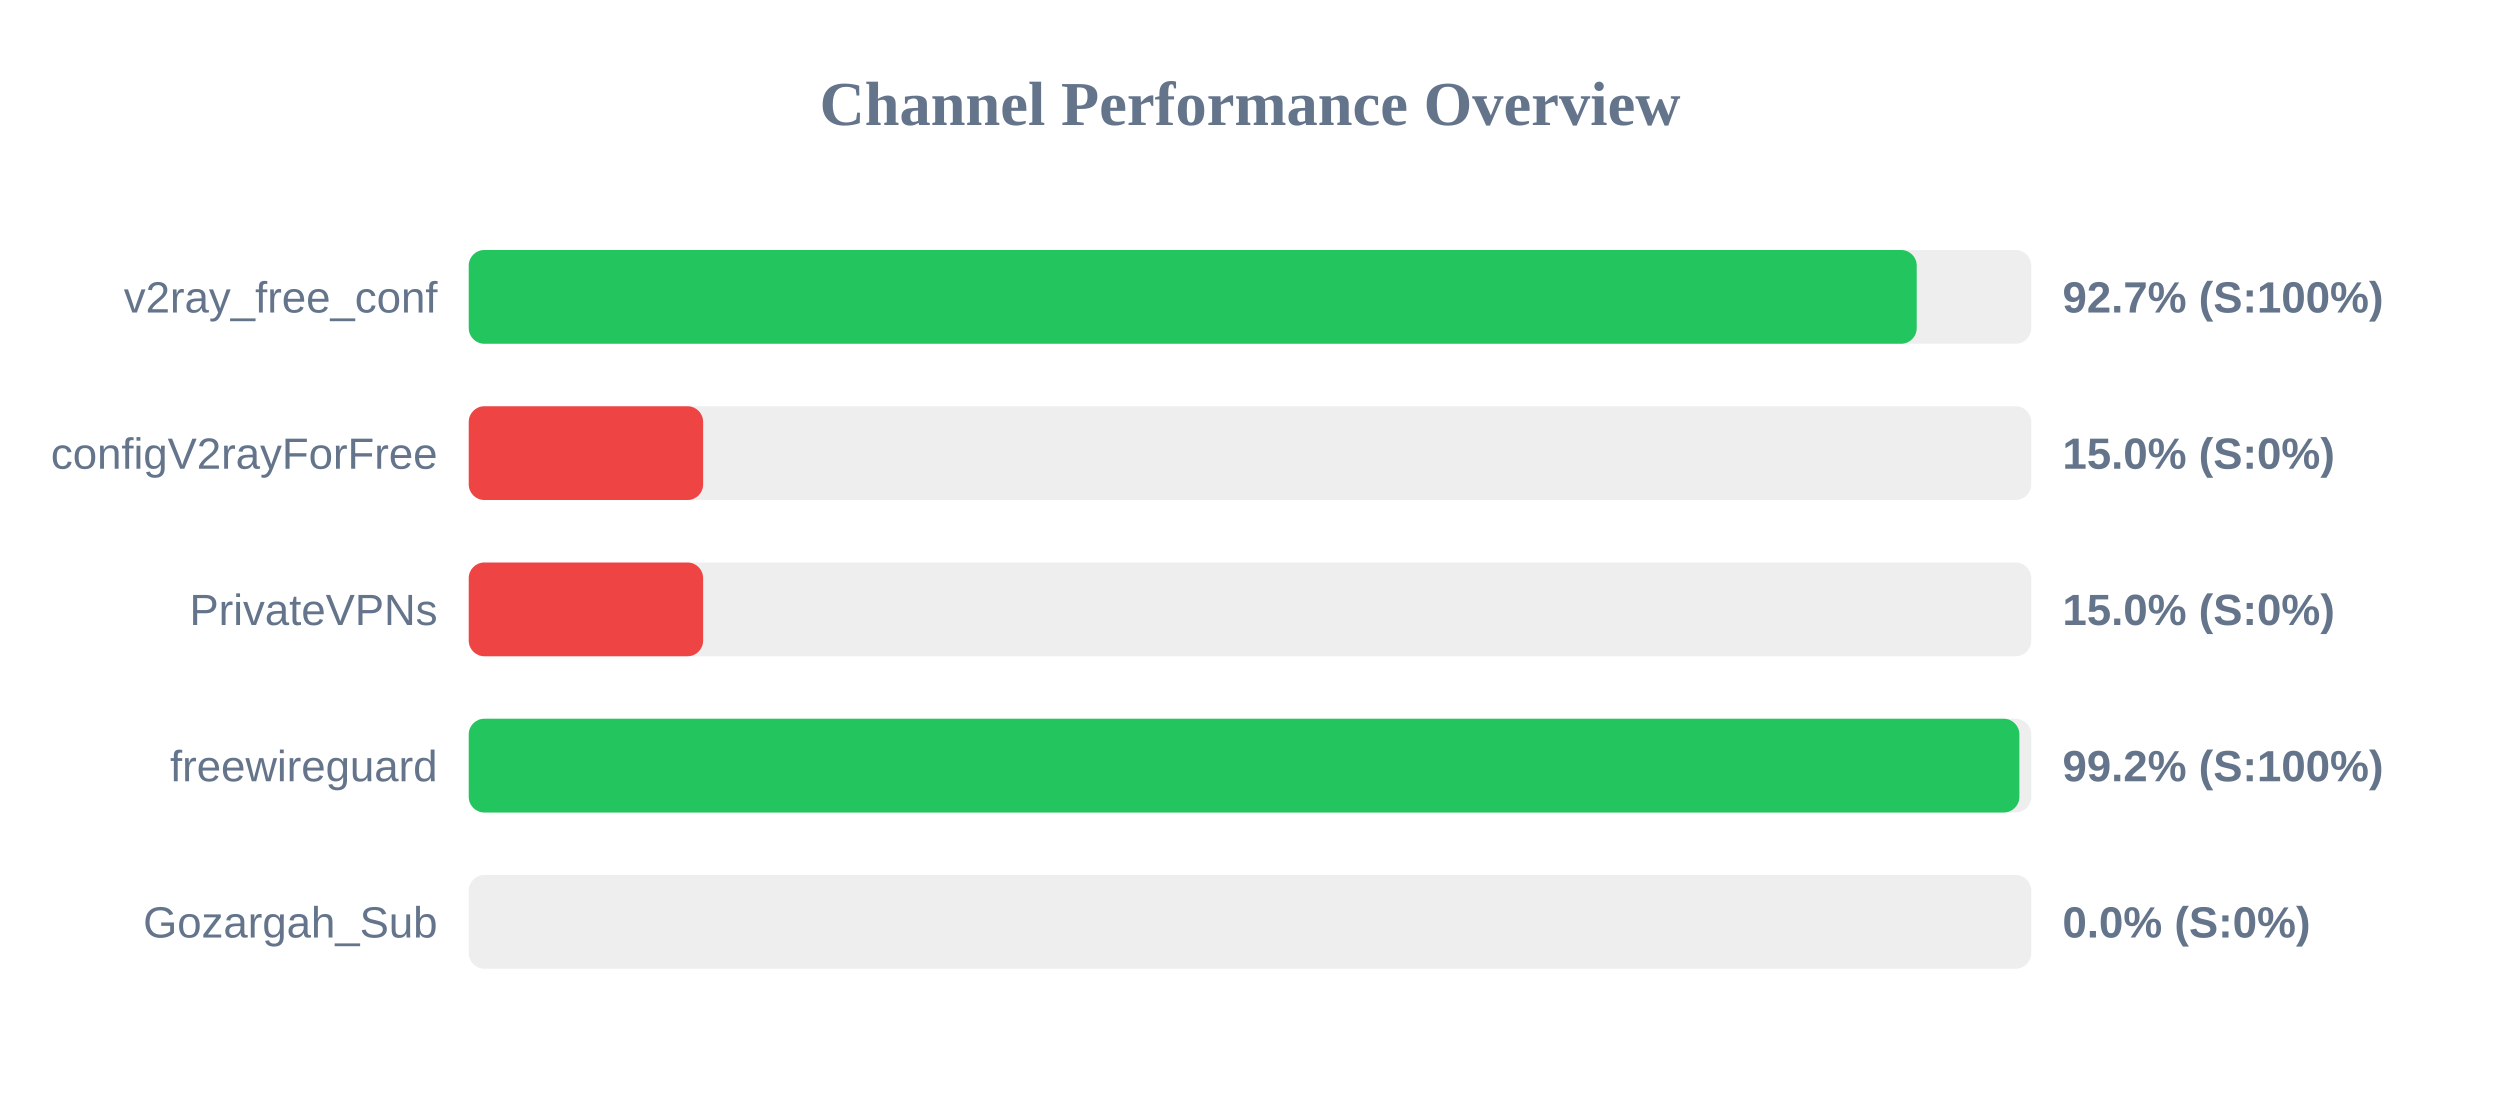
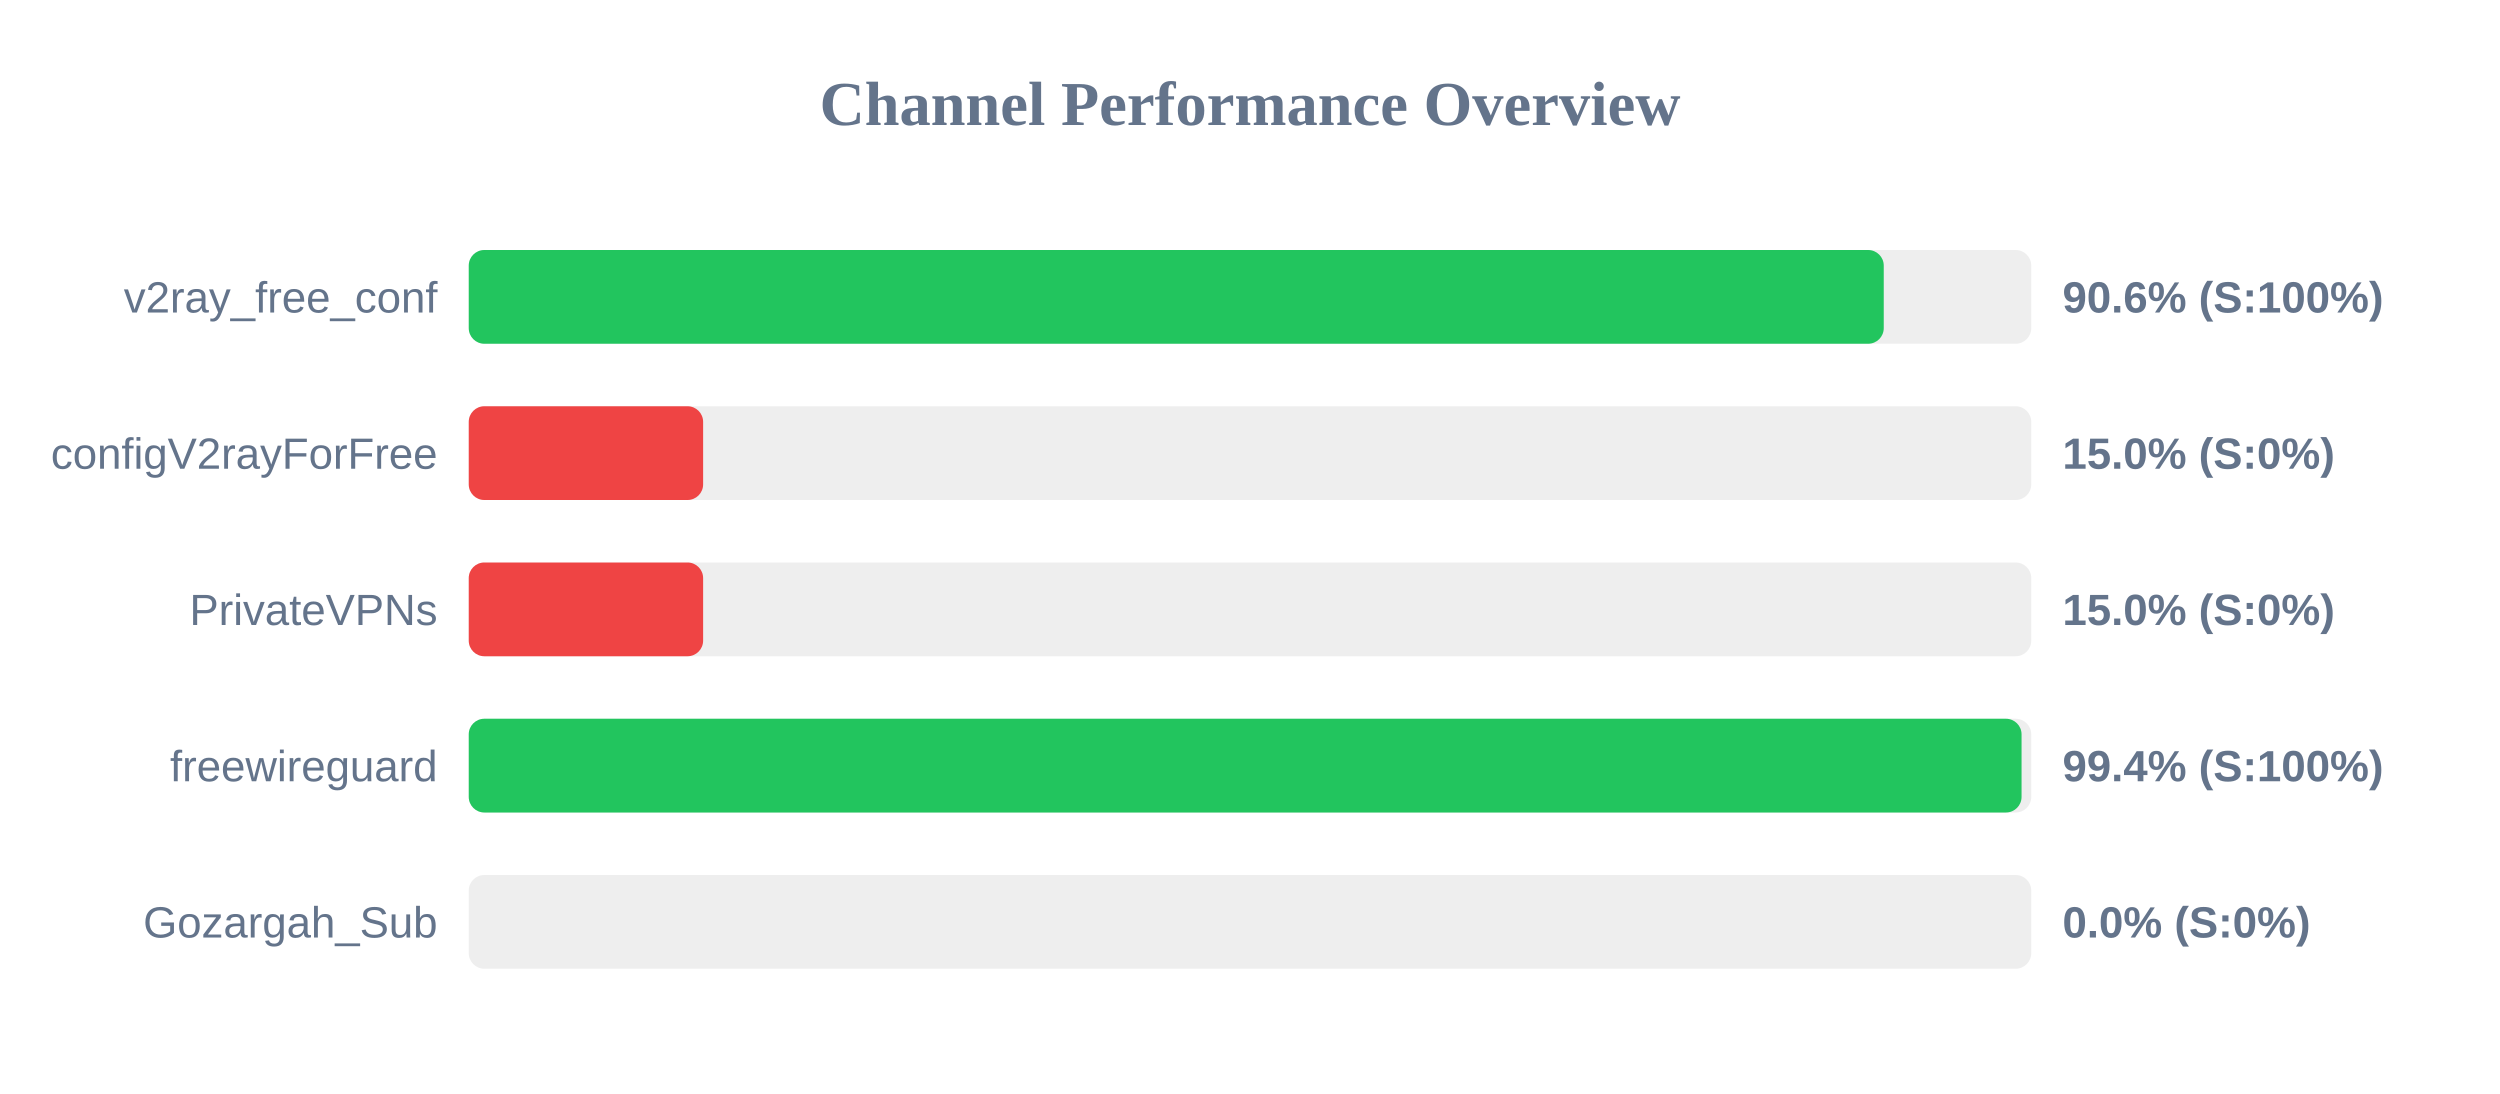
<svg xmlns="http://www.w3.org/2000/svg" width="800" height="350" version="1.1">
  <style>
        .row { font: 14px Arial; fill: #64748b; }
        .score { font: bold 14px Arial; fill: #64748b; }
    </style>
  <text x="400" y="40" text-anchor="middle" font-size="20px" font-weight="bold" fill="#64748b">Channel Performance Overview</text>
  <rect x="150" y="80" width="500" height="30" fill="#eee" rx="5" />
-   <rect x="150" y="80" width="463.35" height="30" fill="#22c55e" rx="5" />
+   <rect x="150" y="80" width="452.8" height="30" fill="#22c55e" rx="5" />
  <text x="140" y="100" text-anchor="end" class="row">v2ray_free_conf</text>
-   <text x="660" y="100" text-anchor="start" class="score">92.7% (S:100%)</text>
+   <text x="660" y="100" text-anchor="start" class="score">90.6% (S:100%)</text>
  <rect x="150" y="130" width="500" height="30" fill="#eee" rx="5" />
  <rect x="150" y="130" width="75.0" height="30" fill="#ef4444" rx="5" />
  <text x="140" y="150" text-anchor="end" class="row">configV2rayForFree</text>
  <text x="660" y="150" text-anchor="start" class="score">15.0% (S:0%)</text>
  <rect x="150" y="180" width="500" height="30" fill="#eee" rx="5" />
  <rect x="150" y="180" width="75.0" height="30" fill="#ef4444" rx="5" />
  <text x="140" y="200" text-anchor="end" class="row">PrivateVPNs</text>
  <text x="660" y="200" text-anchor="start" class="score">15.0% (S:0%)</text>
  <rect x="150" y="230" width="500" height="30" fill="#eee" rx="5" />
-   <rect x="150" y="230" width="496.2" height="30" fill="#22c55e" rx="5" />
+   <rect x="150" y="230" width="496.9" height="30" fill="#22c55e" rx="5" />
  <text x="140" y="250" text-anchor="end" class="row">freewireguard</text>
-   <text x="660" y="250" text-anchor="start" class="score">99.2% (S:100%)</text>
+   <text x="660" y="250" text-anchor="start" class="score">99.4% (S:100%)</text>
  <rect x="150" y="280" width="500" height="30" fill="#eee" rx="5" />
  <rect x="150" y="280" width="0.0" height="30" fill="#ef4444" rx="5" />
  <text x="140" y="300" text-anchor="end" class="row">Gozargah_Sub</text>
  <text x="660" y="300" text-anchor="start" class="score">0.0% (S:0%)</text>
</svg>
